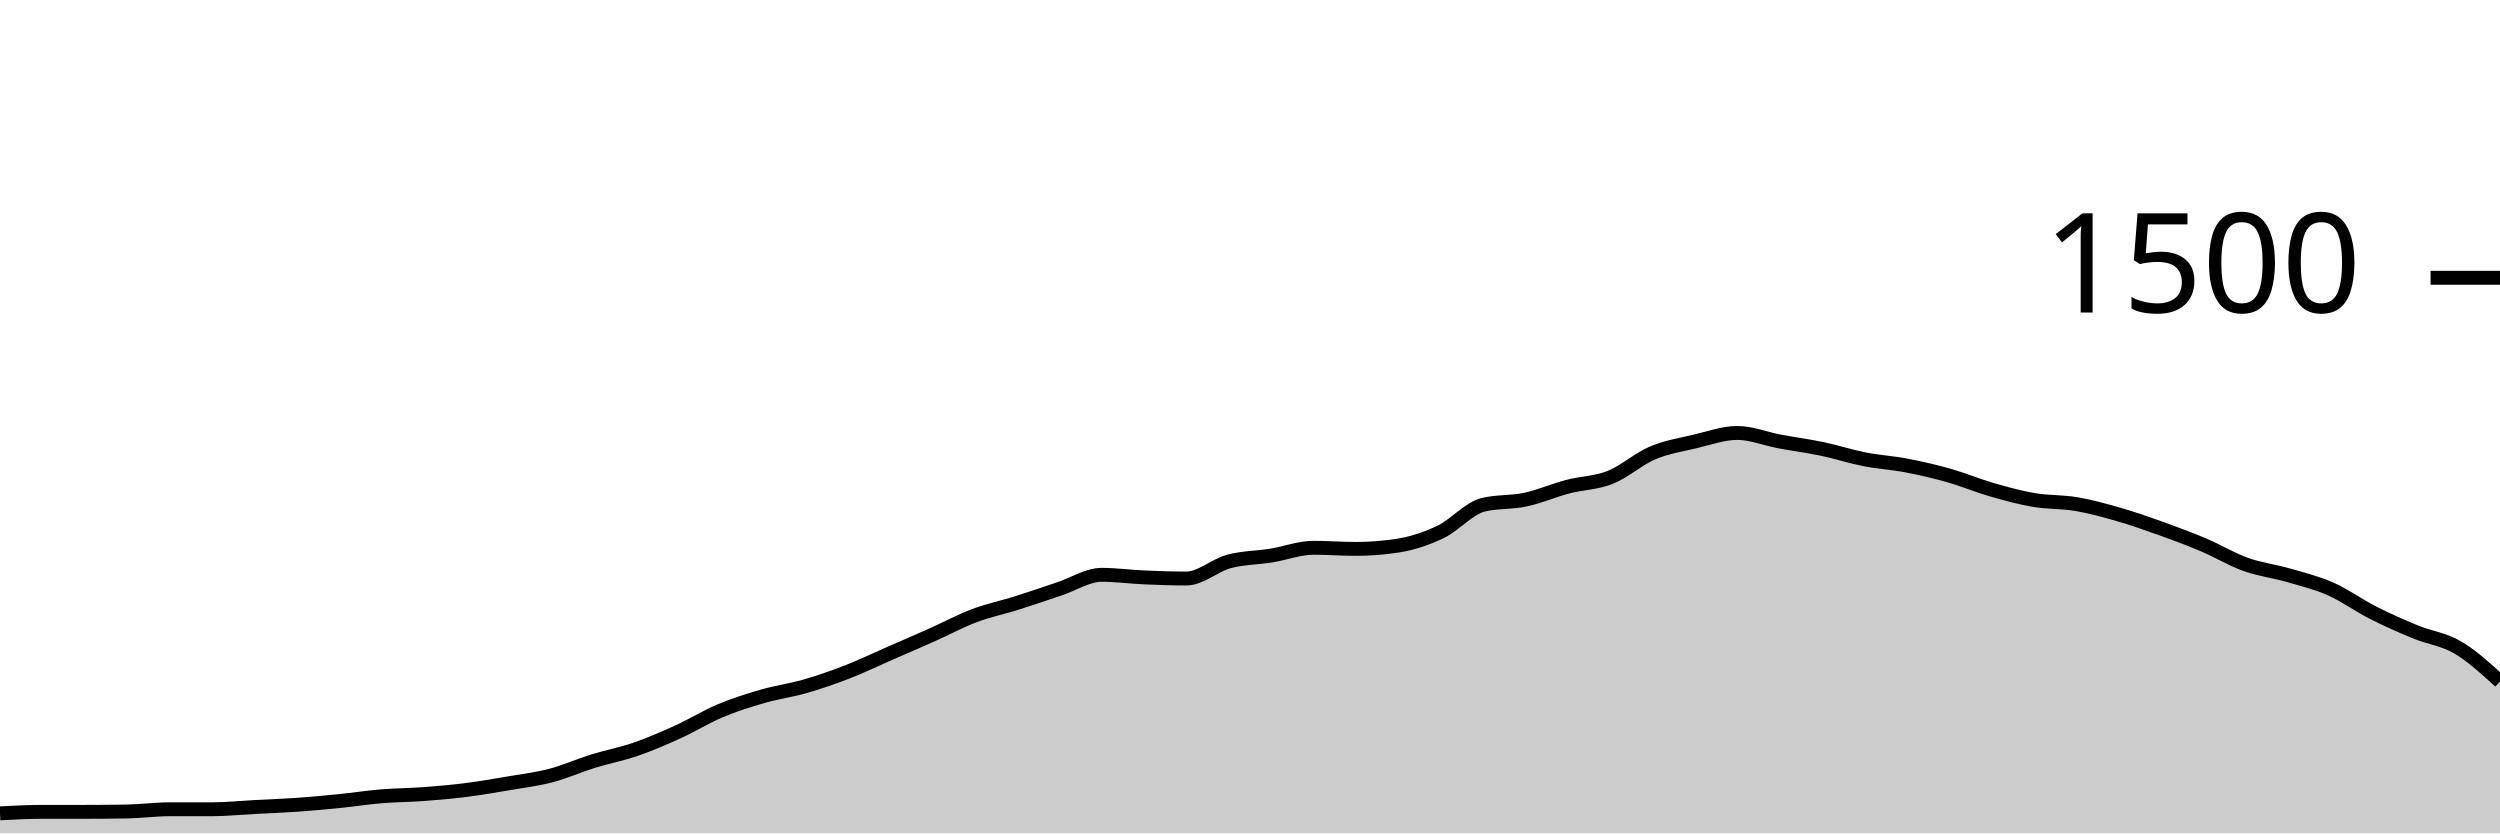
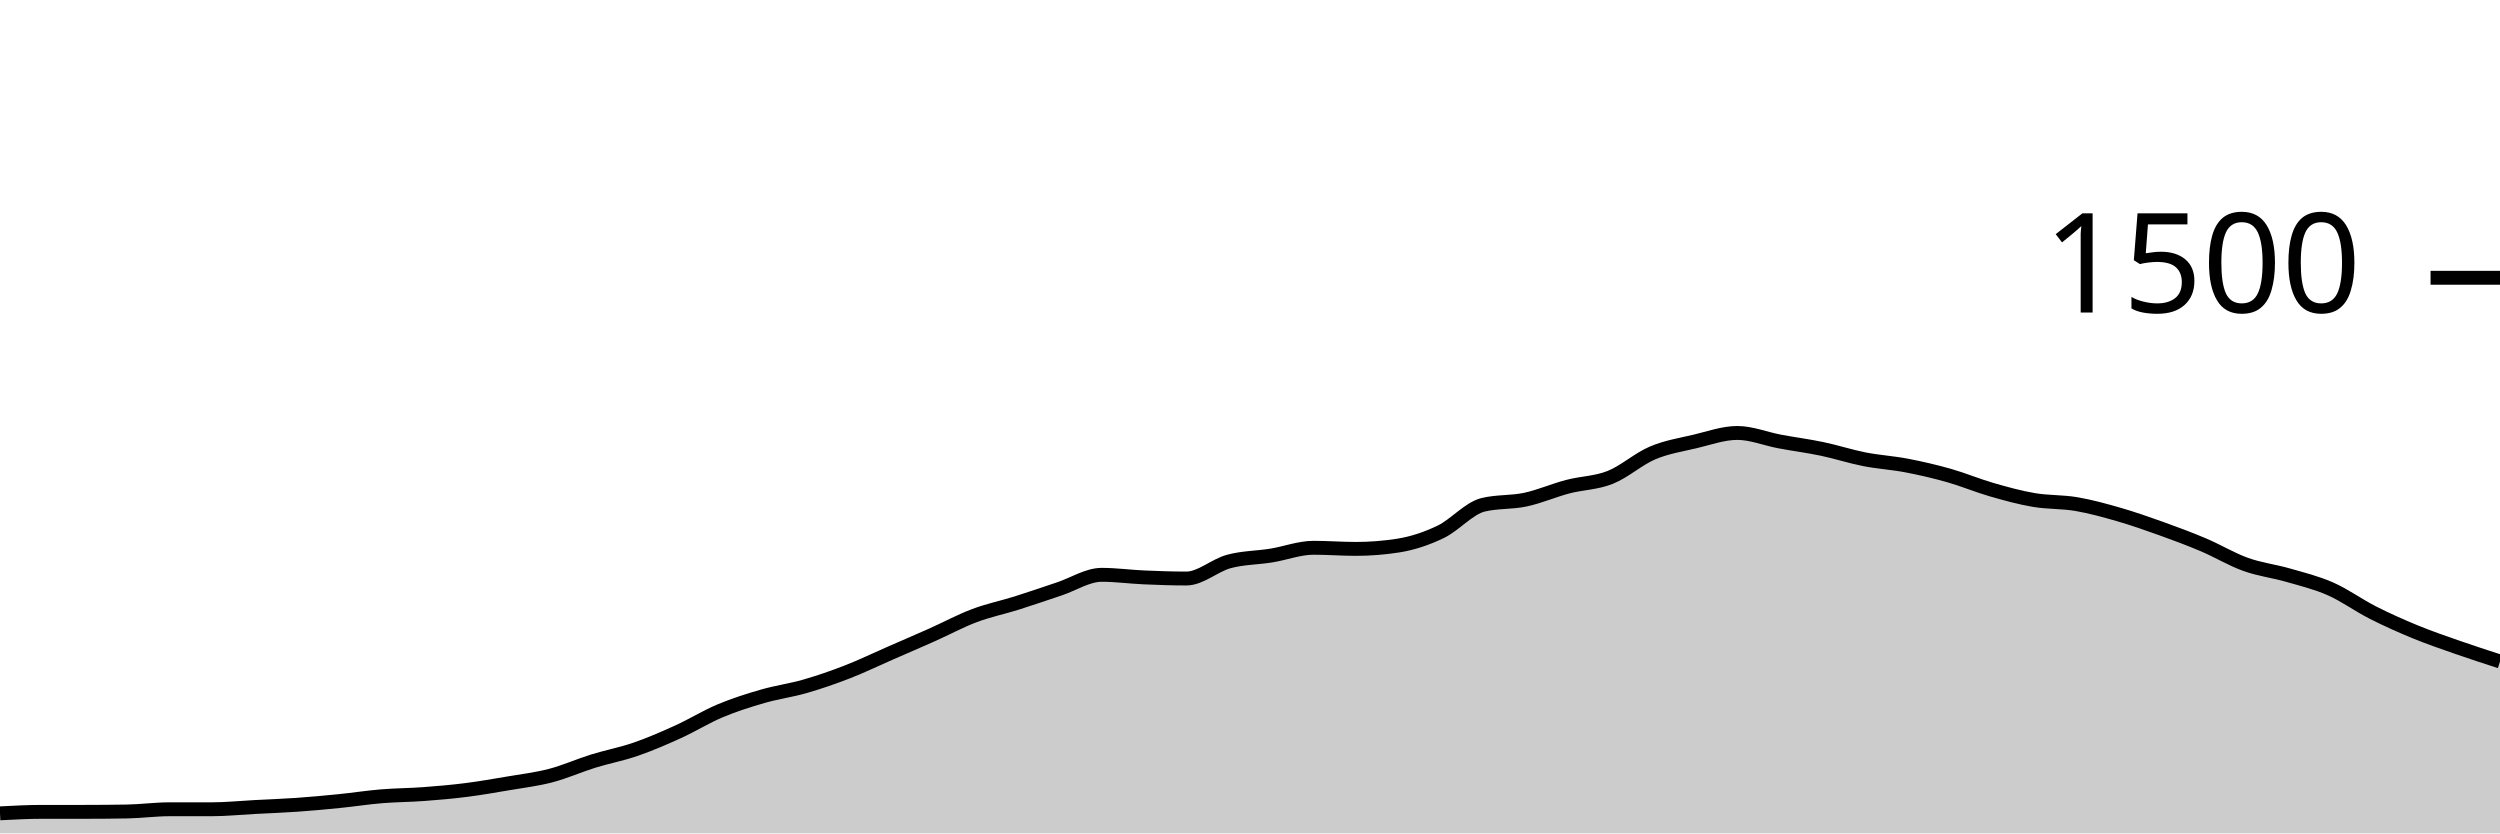
<svg xmlns="http://www.w3.org/2000/svg" viewBox="0 0 180 60">
  <g transform="translate(0,20)">
-     <path class="area" fill="rgba(0, 0, 0, 0.2)" d="M0,38.56C1.017,38.507,2.034,38.453,3.051,38.453C4.068,38.453,5.085,38.453,6.102,38.453C7.119,38.453,8.136,38.444,9.153,38.427C10.169,38.409,11.186,38.267,12.203,38.267C13.22,38.267,14.237,38.267,15.254,38.267C16.271,38.267,17.288,38.16,18.305,38.107C19.322,38.053,20.339,38.018,21.356,37.947C22.373,37.876,23.39,37.782,24.407,37.68C25.424,37.578,26.441,37.418,27.458,37.333C28.475,37.249,29.492,37.249,30.508,37.173C31.525,37.098,32.542,37.009,33.559,36.88C34.576,36.751,35.593,36.573,36.61,36.4C37.627,36.227,38.644,36.107,39.661,35.84C40.678,35.573,41.695,35.116,42.712,34.8C43.729,34.484,44.746,34.298,45.763,33.947C46.78,33.596,47.797,33.156,48.814,32.693C49.831,32.231,50.847,31.6,51.864,31.173C52.881,30.747,53.898,30.427,54.915,30.133C55.932,29.84,56.949,29.707,57.966,29.413C58.983,29.12,60,28.769,61.017,28.373C62.034,27.978,63.051,27.484,64.068,27.04C65.085,26.596,66.102,26.16,67.119,25.707C68.136,25.253,69.153,24.702,70.169,24.32C71.186,23.938,72.203,23.733,73.22,23.413C74.237,23.093,75.254,22.738,76.271,22.4C77.288,22.062,78.305,21.387,79.322,21.387C80.339,21.387,81.356,21.529,82.373,21.573C83.39,21.618,84.407,21.653,85.424,21.653C86.441,21.653,87.458,20.702,88.475,20.427C89.492,20.151,90.508,20.164,91.525,20C92.542,19.836,93.559,19.44,94.576,19.44C95.593,19.44,96.61,19.52,97.627,19.52C98.644,19.52,99.661,19.44,100.678,19.28C101.695,19.12,102.712,18.782,103.729,18.293C104.746,17.804,105.763,16.596,106.78,16.347C107.797,16.098,108.814,16.191,109.831,15.973C110.847,15.756,111.864,15.307,112.881,15.04C113.898,14.773,114.915,14.778,115.932,14.373C116.949,13.969,117.966,13.044,118.983,12.613C120,12.182,121.017,12.027,122.034,11.787C123.051,11.547,124.068,11.173,125.085,11.173C126.102,11.173,127.119,11.596,128.136,11.787C129.153,11.978,130.169,12.107,131.186,12.32C132.203,12.533,133.22,12.867,134.237,13.067C135.254,13.267,136.271,13.324,137.288,13.52C138.305,13.716,139.322,13.951,140.339,14.24C141.356,14.529,142.373,14.96,143.39,15.253C144.407,15.547,145.424,15.827,146.441,16C147.458,16.173,148.475,16.12,149.492,16.293C150.508,16.467,151.525,16.747,152.542,17.04C153.559,17.333,154.576,17.689,155.593,18.053C156.61,18.418,157.627,18.796,158.644,19.227C159.661,19.658,160.678,20.276,161.695,20.64C162.712,21.004,163.729,21.12,164.746,21.413C165.763,21.707,166.78,21.951,167.797,22.4C168.814,22.849,169.831,23.591,170.847,24.107C171.864,24.622,172.881,25.076,173.898,25.493C174.915,25.911,175.932,26.018,176.949,26.613C177.966,27.209,178.983,28.138,180,29.067L180,40C178.983,40,177.966,40,176.949,40C175.932,40,174.915,40,173.898,40C172.881,40,171.864,40,170.847,40C169.831,40,168.814,40,167.797,40C166.78,40,165.763,40,164.746,40C163.729,40,162.712,40,161.695,40C160.678,40,159.661,40,158.644,40C157.627,40,156.61,40,155.593,40C154.576,40,153.559,40,152.542,40C151.525,40,150.508,40,149.492,40C148.475,40,147.458,40,146.441,40C145.424,40,144.407,40,143.39,40C142.373,40,141.356,40,140.339,40C139.322,40,138.305,40,137.288,40C136.271,40,135.254,40,134.237,40C133.22,40,132.203,40,131.186,40C130.169,40,129.153,40,128.136,40C127.119,40,126.102,40,125.085,40C124.068,40,123.051,40,122.034,40C121.017,40,120,40,118.983,40C117.966,40,116.949,40,115.932,40C114.915,40,113.898,40,112.881,40C111.864,40,110.847,40,109.831,40C108.814,40,107.797,40,106.78,40C105.763,40,104.746,40,103.729,40C102.712,40,101.695,40,100.678,40C99.661,40,98.644,40,97.627,40C96.61,40,95.593,40,94.576,40C93.559,40,92.542,40,91.525,40C90.508,40,89.492,40,88.475,40C87.458,40,86.441,40,85.424,40C84.407,40,83.39,40,82.373,40C81.356,40,80.339,40,79.322,40C78.305,40,77.288,40,76.271,40C75.254,40,74.237,40,73.22,40C72.203,40,71.186,40,70.169,40C69.153,40,68.136,40,67.119,40C66.102,40,65.085,40,64.068,40C63.051,40,62.034,40,61.017,40C60,40,58.983,40,57.966,40C56.949,40,55.932,40,54.915,40C53.898,40,52.881,40,51.864,40C50.847,40,49.831,40,48.814,40C47.797,40,46.78,40,45.763,40C44.746,40,43.729,40,42.712,40C41.695,40,40.678,40,39.661,40C38.644,40,37.627,40,36.61,40C35.593,40,34.576,40,33.559,40C32.542,40,31.525,40,30.508,40C29.492,40,28.475,40,27.458,40C26.441,40,25.424,40,24.407,40C23.39,40,22.373,40,21.356,40C20.339,40,19.322,40,18.305,40C17.288,40,16.271,40,15.254,40C14.237,40,13.22,40,12.203,40C11.186,40,10.169,40,9.153,40C8.136,40,7.119,40,6.102,40C5.085,40,4.068,40,3.051,40C2.034,40,1.017,40,0,40Z" />
-     <path class="line" stroke="black" fill="none" d="M0,38.56C1.017,38.507,2.034,38.453,3.051,38.453C4.068,38.453,5.085,38.453,6.102,38.453C7.119,38.453,8.136,38.444,9.153,38.427C10.169,38.409,11.186,38.267,12.203,38.267C13.22,38.267,14.237,38.267,15.254,38.267C16.271,38.267,17.288,38.16,18.305,38.107C19.322,38.053,20.339,38.018,21.356,37.947C22.373,37.876,23.39,37.782,24.407,37.68C25.424,37.578,26.441,37.418,27.458,37.333C28.475,37.249,29.492,37.249,30.508,37.173C31.525,37.098,32.542,37.009,33.559,36.88C34.576,36.751,35.593,36.573,36.61,36.4C37.627,36.227,38.644,36.107,39.661,35.84C40.678,35.573,41.695,35.116,42.712,34.8C43.729,34.484,44.746,34.298,45.763,33.947C46.78,33.596,47.797,33.156,48.814,32.693C49.831,32.231,50.847,31.6,51.864,31.173C52.881,30.747,53.898,30.427,54.915,30.133C55.932,29.84,56.949,29.707,57.966,29.413C58.983,29.12,60,28.769,61.017,28.373C62.034,27.978,63.051,27.484,64.068,27.04C65.085,26.596,66.102,26.16,67.119,25.707C68.136,25.253,69.153,24.702,70.169,24.32C71.186,23.938,72.203,23.733,73.22,23.413C74.237,23.093,75.254,22.738,76.271,22.4C77.288,22.062,78.305,21.387,79.322,21.387C80.339,21.387,81.356,21.529,82.373,21.573C83.39,21.618,84.407,21.653,85.424,21.653C86.441,21.653,87.458,20.702,88.475,20.427C89.492,20.151,90.508,20.164,91.525,20C92.542,19.836,93.559,19.44,94.576,19.44C95.593,19.44,96.61,19.52,97.627,19.52C98.644,19.52,99.661,19.44,100.678,19.28C101.695,19.12,102.712,18.782,103.729,18.293C104.746,17.804,105.763,16.596,106.78,16.347C107.797,16.098,108.814,16.191,109.831,15.973C110.847,15.756,111.864,15.307,112.881,15.04C113.898,14.773,114.915,14.778,115.932,14.373C116.949,13.969,117.966,13.044,118.983,12.613C120,12.182,121.017,12.027,122.034,11.787C123.051,11.547,124.068,11.173,125.085,11.173C126.102,11.173,127.119,11.596,128.136,11.787C129.153,11.978,130.169,12.107,131.186,12.32C132.203,12.533,133.22,12.867,134.237,13.067C135.254,13.267,136.271,13.324,137.288,13.52C138.305,13.716,139.322,13.951,140.339,14.24C141.356,14.529,142.373,14.96,143.39,15.253C144.407,15.547,145.424,15.827,146.441,16C147.458,16.173,148.475,16.12,149.492,16.293C150.508,16.467,151.525,16.747,152.542,17.04C153.559,17.333,154.576,17.689,155.593,18.053C156.61,18.418,157.627,18.796,158.644,19.227C159.661,19.658,160.678,20.276,161.695,20.64C162.712,21.004,163.729,21.12,164.746,21.413C165.763,21.707,166.78,21.951,167.797,22.4C168.814,22.849,169.831,23.591,170.847,24.107C171.864,24.622,172.881,25.076,173.898,25.493C174.915,25.911,175.932,26.018,176.949,26.613C177.966,27.209,178.983,28.138,180,29.067" />
+     <path class="area" fill="rgba(0, 0, 0, 0.2)" d="M0,38.56C1.017,38.507,2.034,38.453,3.051,38.453C4.068,38.453,5.085,38.453,6.102,38.453C7.119,38.453,8.136,38.444,9.153,38.427C10.169,38.409,11.186,38.267,12.203,38.267C13.22,38.267,14.237,38.267,15.254,38.267C16.271,38.267,17.288,38.16,18.305,38.107C19.322,38.053,20.339,38.018,21.356,37.947C22.373,37.876,23.39,37.782,24.407,37.68C25.424,37.578,26.441,37.418,27.458,37.333C28.475,37.249,29.492,37.249,30.508,37.173C31.525,37.098,32.542,37.009,33.559,36.88C34.576,36.751,35.593,36.573,36.61,36.4C37.627,36.227,38.644,36.107,39.661,35.84C40.678,35.573,41.695,35.116,42.712,34.8C43.729,34.484,44.746,34.298,45.763,33.947C46.78,33.596,47.797,33.156,48.814,32.693C49.831,32.231,50.847,31.6,51.864,31.173C52.881,30.747,53.898,30.427,54.915,30.133C55.932,29.84,56.949,29.707,57.966,29.413C58.983,29.12,60,28.769,61.017,28.373C62.034,27.978,63.051,27.484,64.068,27.04C65.085,26.596,66.102,26.16,67.119,25.707C68.136,25.253,69.153,24.702,70.169,24.32C71.186,23.938,72.203,23.733,73.22,23.413C74.237,23.093,75.254,22.738,76.271,22.4C77.288,22.062,78.305,21.387,79.322,21.387C80.339,21.387,81.356,21.529,82.373,21.573C83.39,21.618,84.407,21.653,85.424,21.653C86.441,21.653,87.458,20.702,88.475,20.427C89.492,20.151,90.508,20.164,91.525,20C92.542,19.836,93.559,19.44,94.576,19.44C95.593,19.44,96.61,19.52,97.627,19.52C98.644,19.52,99.661,19.44,100.678,19.28C101.695,19.12,102.712,18.782,103.729,18.293C104.746,17.804,105.763,16.596,106.78,16.347C107.797,16.098,108.814,16.191,109.831,15.973C110.847,15.756,111.864,15.307,112.881,15.04C113.898,14.773,114.915,14.778,115.932,14.373C116.949,13.969,117.966,13.044,118.983,12.613C120,12.182,121.017,12.027,122.034,11.787C123.051,11.547,124.068,11.173,125.085,11.173C126.102,11.173,127.119,11.596,128.136,11.787C129.153,11.978,130.169,12.107,131.186,12.32C132.203,12.533,133.22,12.867,134.237,13.067C135.254,13.267,136.271,13.324,137.288,13.52C138.305,13.716,139.322,13.951,140.339,14.24C141.356,14.529,142.373,14.96,143.39,15.253C144.407,15.547,145.424,15.827,146.441,16C147.458,16.173,148.475,16.12,149.492,16.293C150.508,16.467,151.525,16.747,152.542,17.04C153.559,17.333,154.576,17.689,155.593,18.053C156.61,18.418,157.627,18.796,158.644,19.227C159.661,19.658,160.678,20.276,161.695,20.64C162.712,21.004,163.729,21.12,164.746,21.413C165.763,21.707,166.78,21.951,167.797,22.4C168.814,22.849,169.831,23.591,170.847,24.107C171.864,24.622,172.881,25.076,173.898,25.493C174.915,25.911,175.932,26.258,176.949,26.613C177.966,26.969,178.983,27.298,180,27.627L180,40C178.983,40,177.966,40,176.949,40C175.932,40,174.915,40,173.898,40C172.881,40,171.864,40,170.847,40C169.831,40,168.814,40,167.797,40C166.78,40,165.763,40,164.746,40C163.729,40,162.712,40,161.695,40C160.678,40,159.661,40,158.644,40C157.627,40,156.61,40,155.593,40C154.576,40,153.559,40,152.542,40C151.525,40,150.508,40,149.492,40C148.475,40,147.458,40,146.441,40C145.424,40,144.407,40,143.39,40C142.373,40,141.356,40,140.339,40C139.322,40,138.305,40,137.288,40C136.271,40,135.254,40,134.237,40C133.22,40,132.203,40,131.186,40C130.169,40,129.153,40,128.136,40C127.119,40,126.102,40,125.085,40C124.068,40,123.051,40,122.034,40C121.017,40,120,40,118.983,40C117.966,40,116.949,40,115.932,40C114.915,40,113.898,40,112.881,40C111.864,40,110.847,40,109.831,40C108.814,40,107.797,40,106.78,40C105.763,40,104.746,40,103.729,40C102.712,40,101.695,40,100.678,40C99.661,40,98.644,40,97.627,40C96.61,40,95.593,40,94.576,40C93.559,40,92.542,40,91.525,40C90.508,40,89.492,40,88.475,40C87.458,40,86.441,40,85.424,40C84.407,40,83.39,40,82.373,40C81.356,40,80.339,40,79.322,40C78.305,40,77.288,40,76.271,40C75.254,40,74.237,40,73.22,40C72.203,40,71.186,40,70.169,40C69.153,40,68.136,40,67.119,40C66.102,40,65.085,40,64.068,40C63.051,40,62.034,40,61.017,40C60,40,58.983,40,57.966,40C56.949,40,55.932,40,54.915,40C53.898,40,52.881,40,51.864,40C50.847,40,49.831,40,48.814,40C47.797,40,46.78,40,45.763,40C44.746,40,43.729,40,42.712,40C41.695,40,40.678,40,39.661,40C38.644,40,37.627,40,36.61,40C35.593,40,34.576,40,33.559,40C32.542,40,31.525,40,30.508,40C29.492,40,28.475,40,27.458,40C26.441,40,25.424,40,24.407,40C23.39,40,22.373,40,21.356,40C20.339,40,19.322,40,18.305,40C17.288,40,16.271,40,15.254,40C14.237,40,13.22,40,12.203,40C11.186,40,10.169,40,9.153,40C8.136,40,7.119,40,6.102,40C5.085,40,4.068,40,3.051,40C2.034,40,1.017,40,0,40Z" />
+     <path class="line" stroke="black" fill="none" d="M0,38.56C1.017,38.507,2.034,38.453,3.051,38.453C4.068,38.453,5.085,38.453,6.102,38.453C7.119,38.453,8.136,38.444,9.153,38.427C10.169,38.409,11.186,38.267,12.203,38.267C13.22,38.267,14.237,38.267,15.254,38.267C16.271,38.267,17.288,38.16,18.305,38.107C19.322,38.053,20.339,38.018,21.356,37.947C22.373,37.876,23.39,37.782,24.407,37.68C25.424,37.578,26.441,37.418,27.458,37.333C28.475,37.249,29.492,37.249,30.508,37.173C31.525,37.098,32.542,37.009,33.559,36.88C34.576,36.751,35.593,36.573,36.61,36.4C37.627,36.227,38.644,36.107,39.661,35.84C40.678,35.573,41.695,35.116,42.712,34.8C43.729,34.484,44.746,34.298,45.763,33.947C46.78,33.596,47.797,33.156,48.814,32.693C49.831,32.231,50.847,31.6,51.864,31.173C52.881,30.747,53.898,30.427,54.915,30.133C55.932,29.84,56.949,29.707,57.966,29.413C58.983,29.12,60,28.769,61.017,28.373C62.034,27.978,63.051,27.484,64.068,27.04C65.085,26.596,66.102,26.16,67.119,25.707C68.136,25.253,69.153,24.702,70.169,24.32C71.186,23.938,72.203,23.733,73.22,23.413C74.237,23.093,75.254,22.738,76.271,22.4C77.288,22.062,78.305,21.387,79.322,21.387C80.339,21.387,81.356,21.529,82.373,21.573C83.39,21.618,84.407,21.653,85.424,21.653C86.441,21.653,87.458,20.702,88.475,20.427C89.492,20.151,90.508,20.164,91.525,20C92.542,19.836,93.559,19.44,94.576,19.44C95.593,19.44,96.61,19.52,97.627,19.52C98.644,19.52,99.661,19.44,100.678,19.28C101.695,19.12,102.712,18.782,103.729,18.293C104.746,17.804,105.763,16.596,106.78,16.347C107.797,16.098,108.814,16.191,109.831,15.973C110.847,15.756,111.864,15.307,112.881,15.04C113.898,14.773,114.915,14.778,115.932,14.373C116.949,13.969,117.966,13.044,118.983,12.613C120,12.182,121.017,12.027,122.034,11.787C123.051,11.547,124.068,11.173,125.085,11.173C126.102,11.173,127.119,11.596,128.136,11.787C129.153,11.978,130.169,12.107,131.186,12.32C132.203,12.533,133.22,12.867,134.237,13.067C135.254,13.267,136.271,13.324,137.288,13.52C138.305,13.716,139.322,13.951,140.339,14.24C141.356,14.529,142.373,14.96,143.39,15.253C144.407,15.547,145.424,15.827,146.441,16C147.458,16.173,148.475,16.12,149.492,16.293C150.508,16.467,151.525,16.747,152.542,17.04C153.559,17.333,154.576,17.689,155.593,18.053C156.61,18.418,157.627,18.796,158.644,19.227C159.661,19.658,160.678,20.276,161.695,20.64C162.712,21.004,163.729,21.12,164.746,21.413C165.763,21.707,166.78,21.951,167.797,22.4C168.814,22.849,169.831,23.591,170.847,24.107C171.864,24.622,172.881,25.076,173.898,25.493C174.915,25.911,175.932,26.258,176.949,26.613C177.966,26.969,178.983,27.298,180,27.627" />
    <path class="axis-ceiling" stroke-width="1" stroke="black" fill="none" d="M175,0L180,0" />
    <text class="axis-ceiling-label" font-family="sans-serif" text-anchor="end" font-size="10px" x="170" y="2.5">1500</text>
  </g>
</svg>
